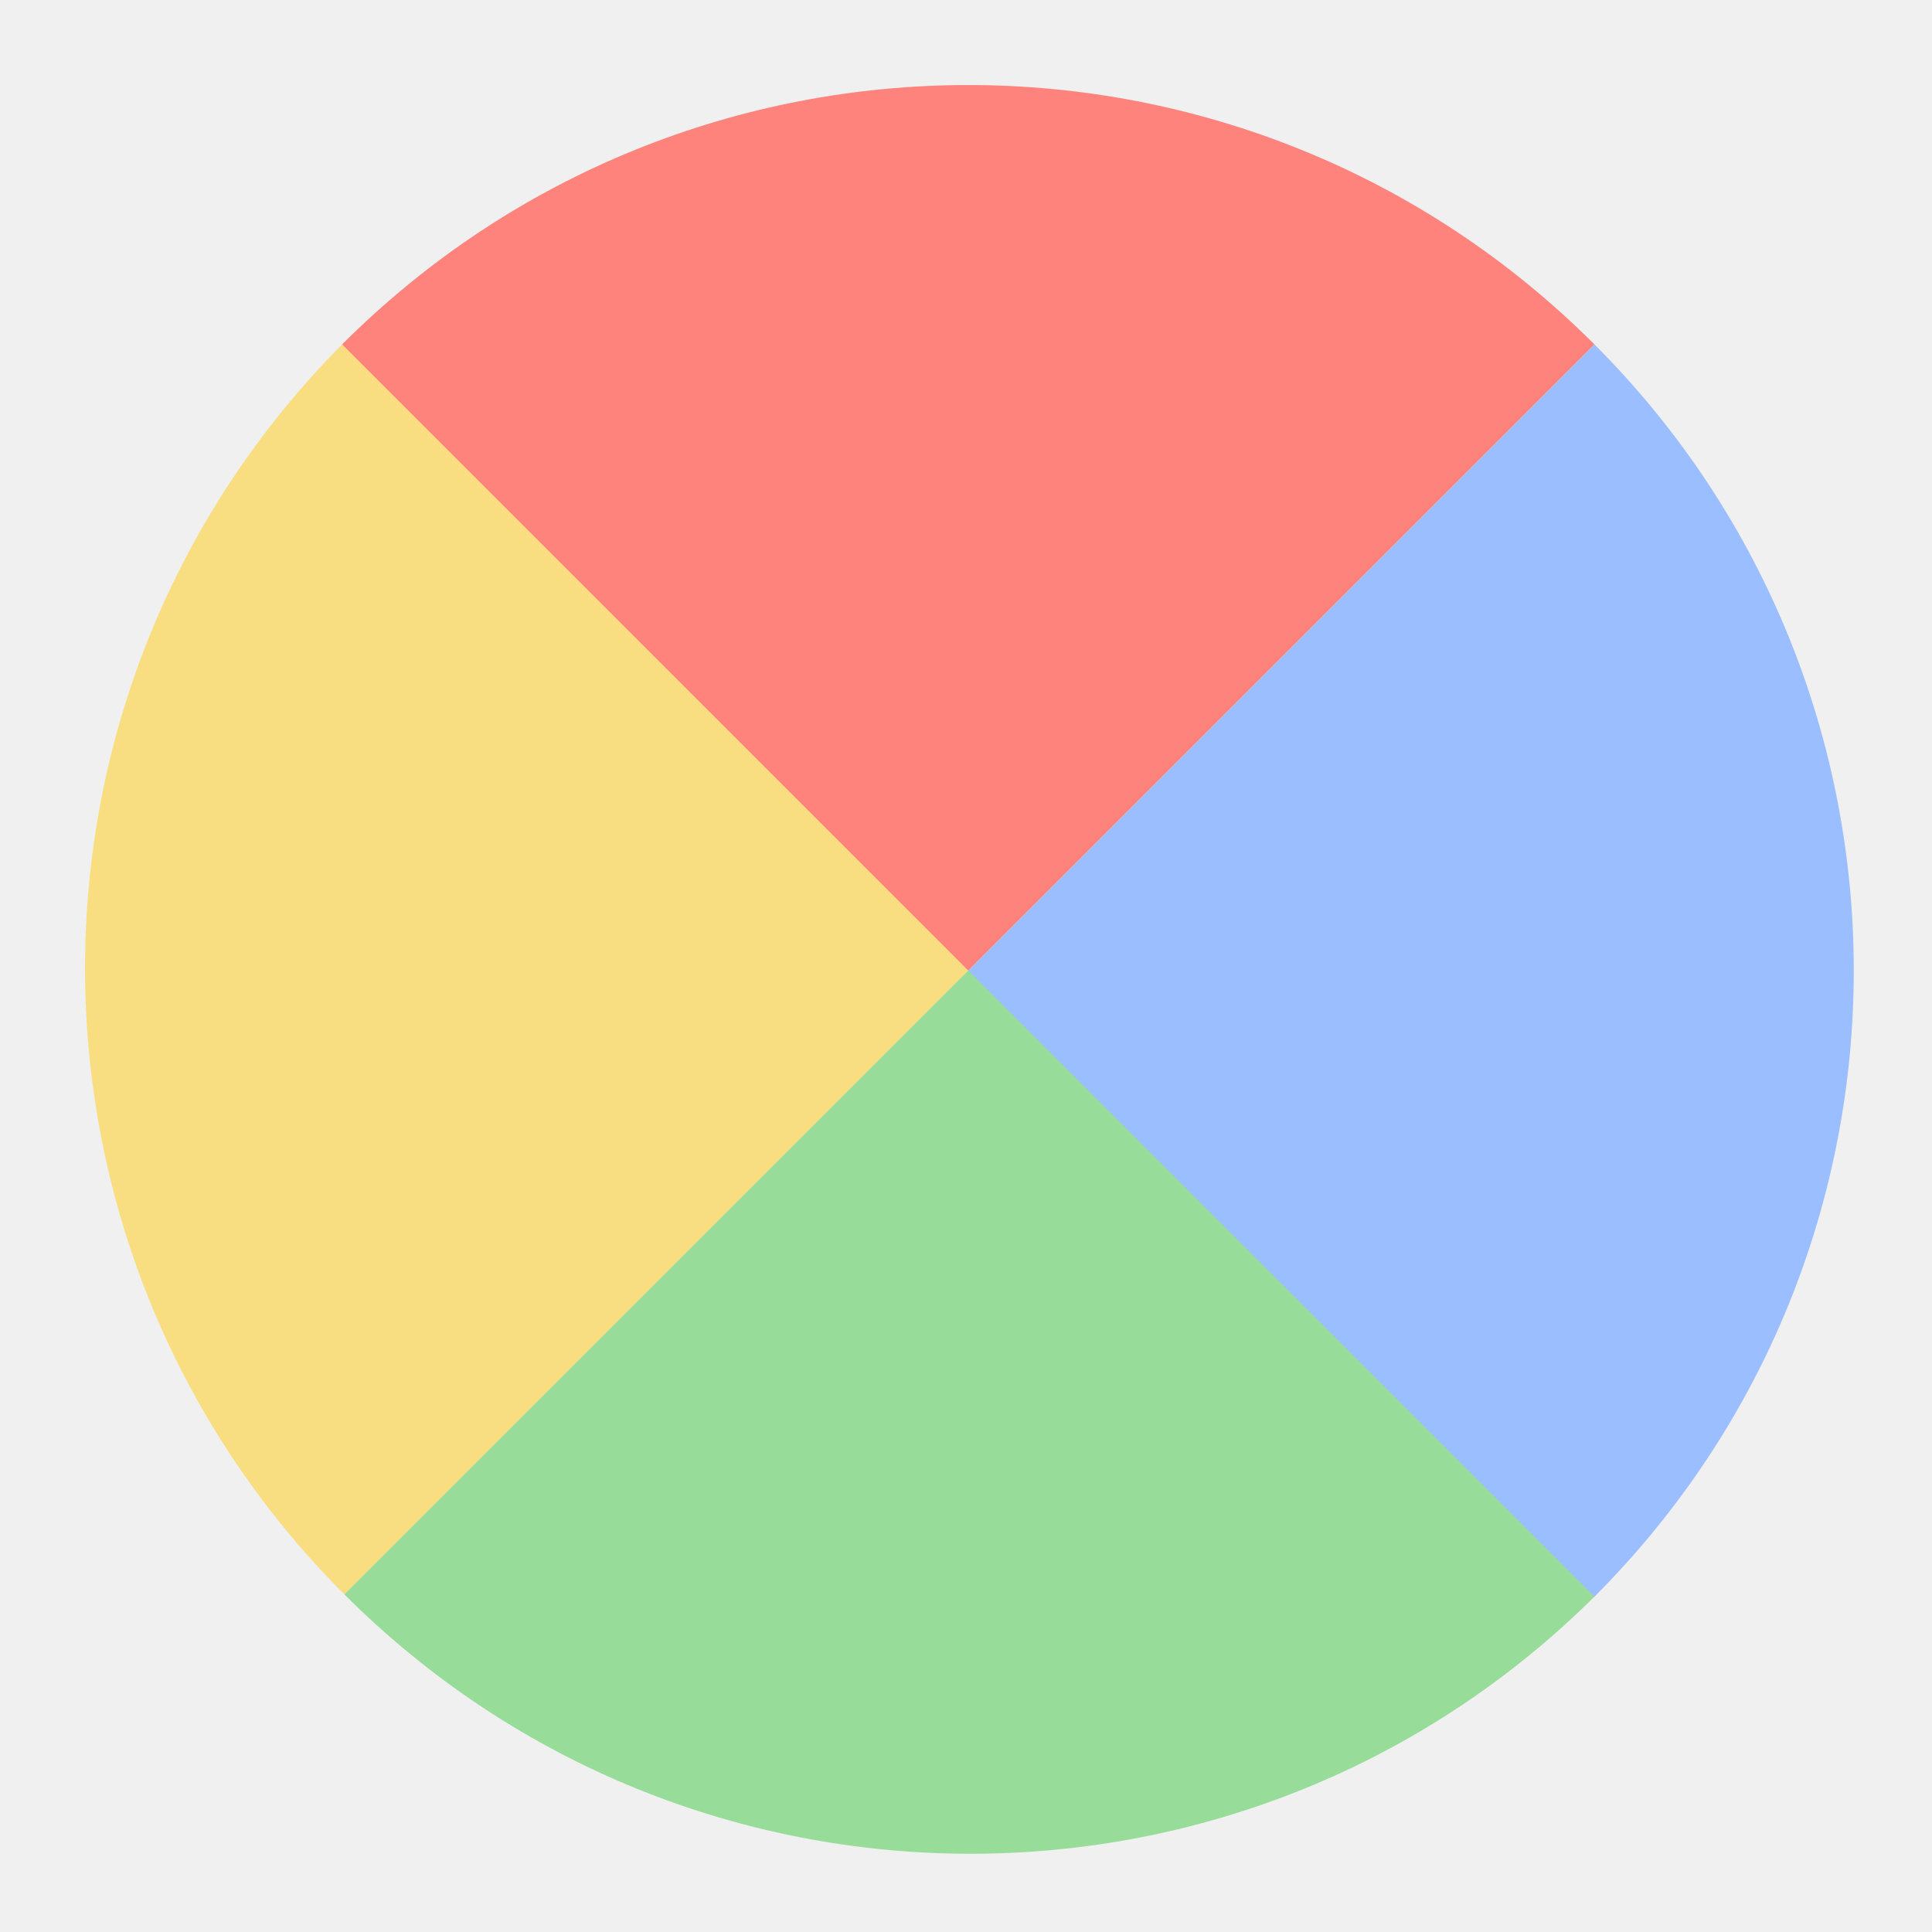
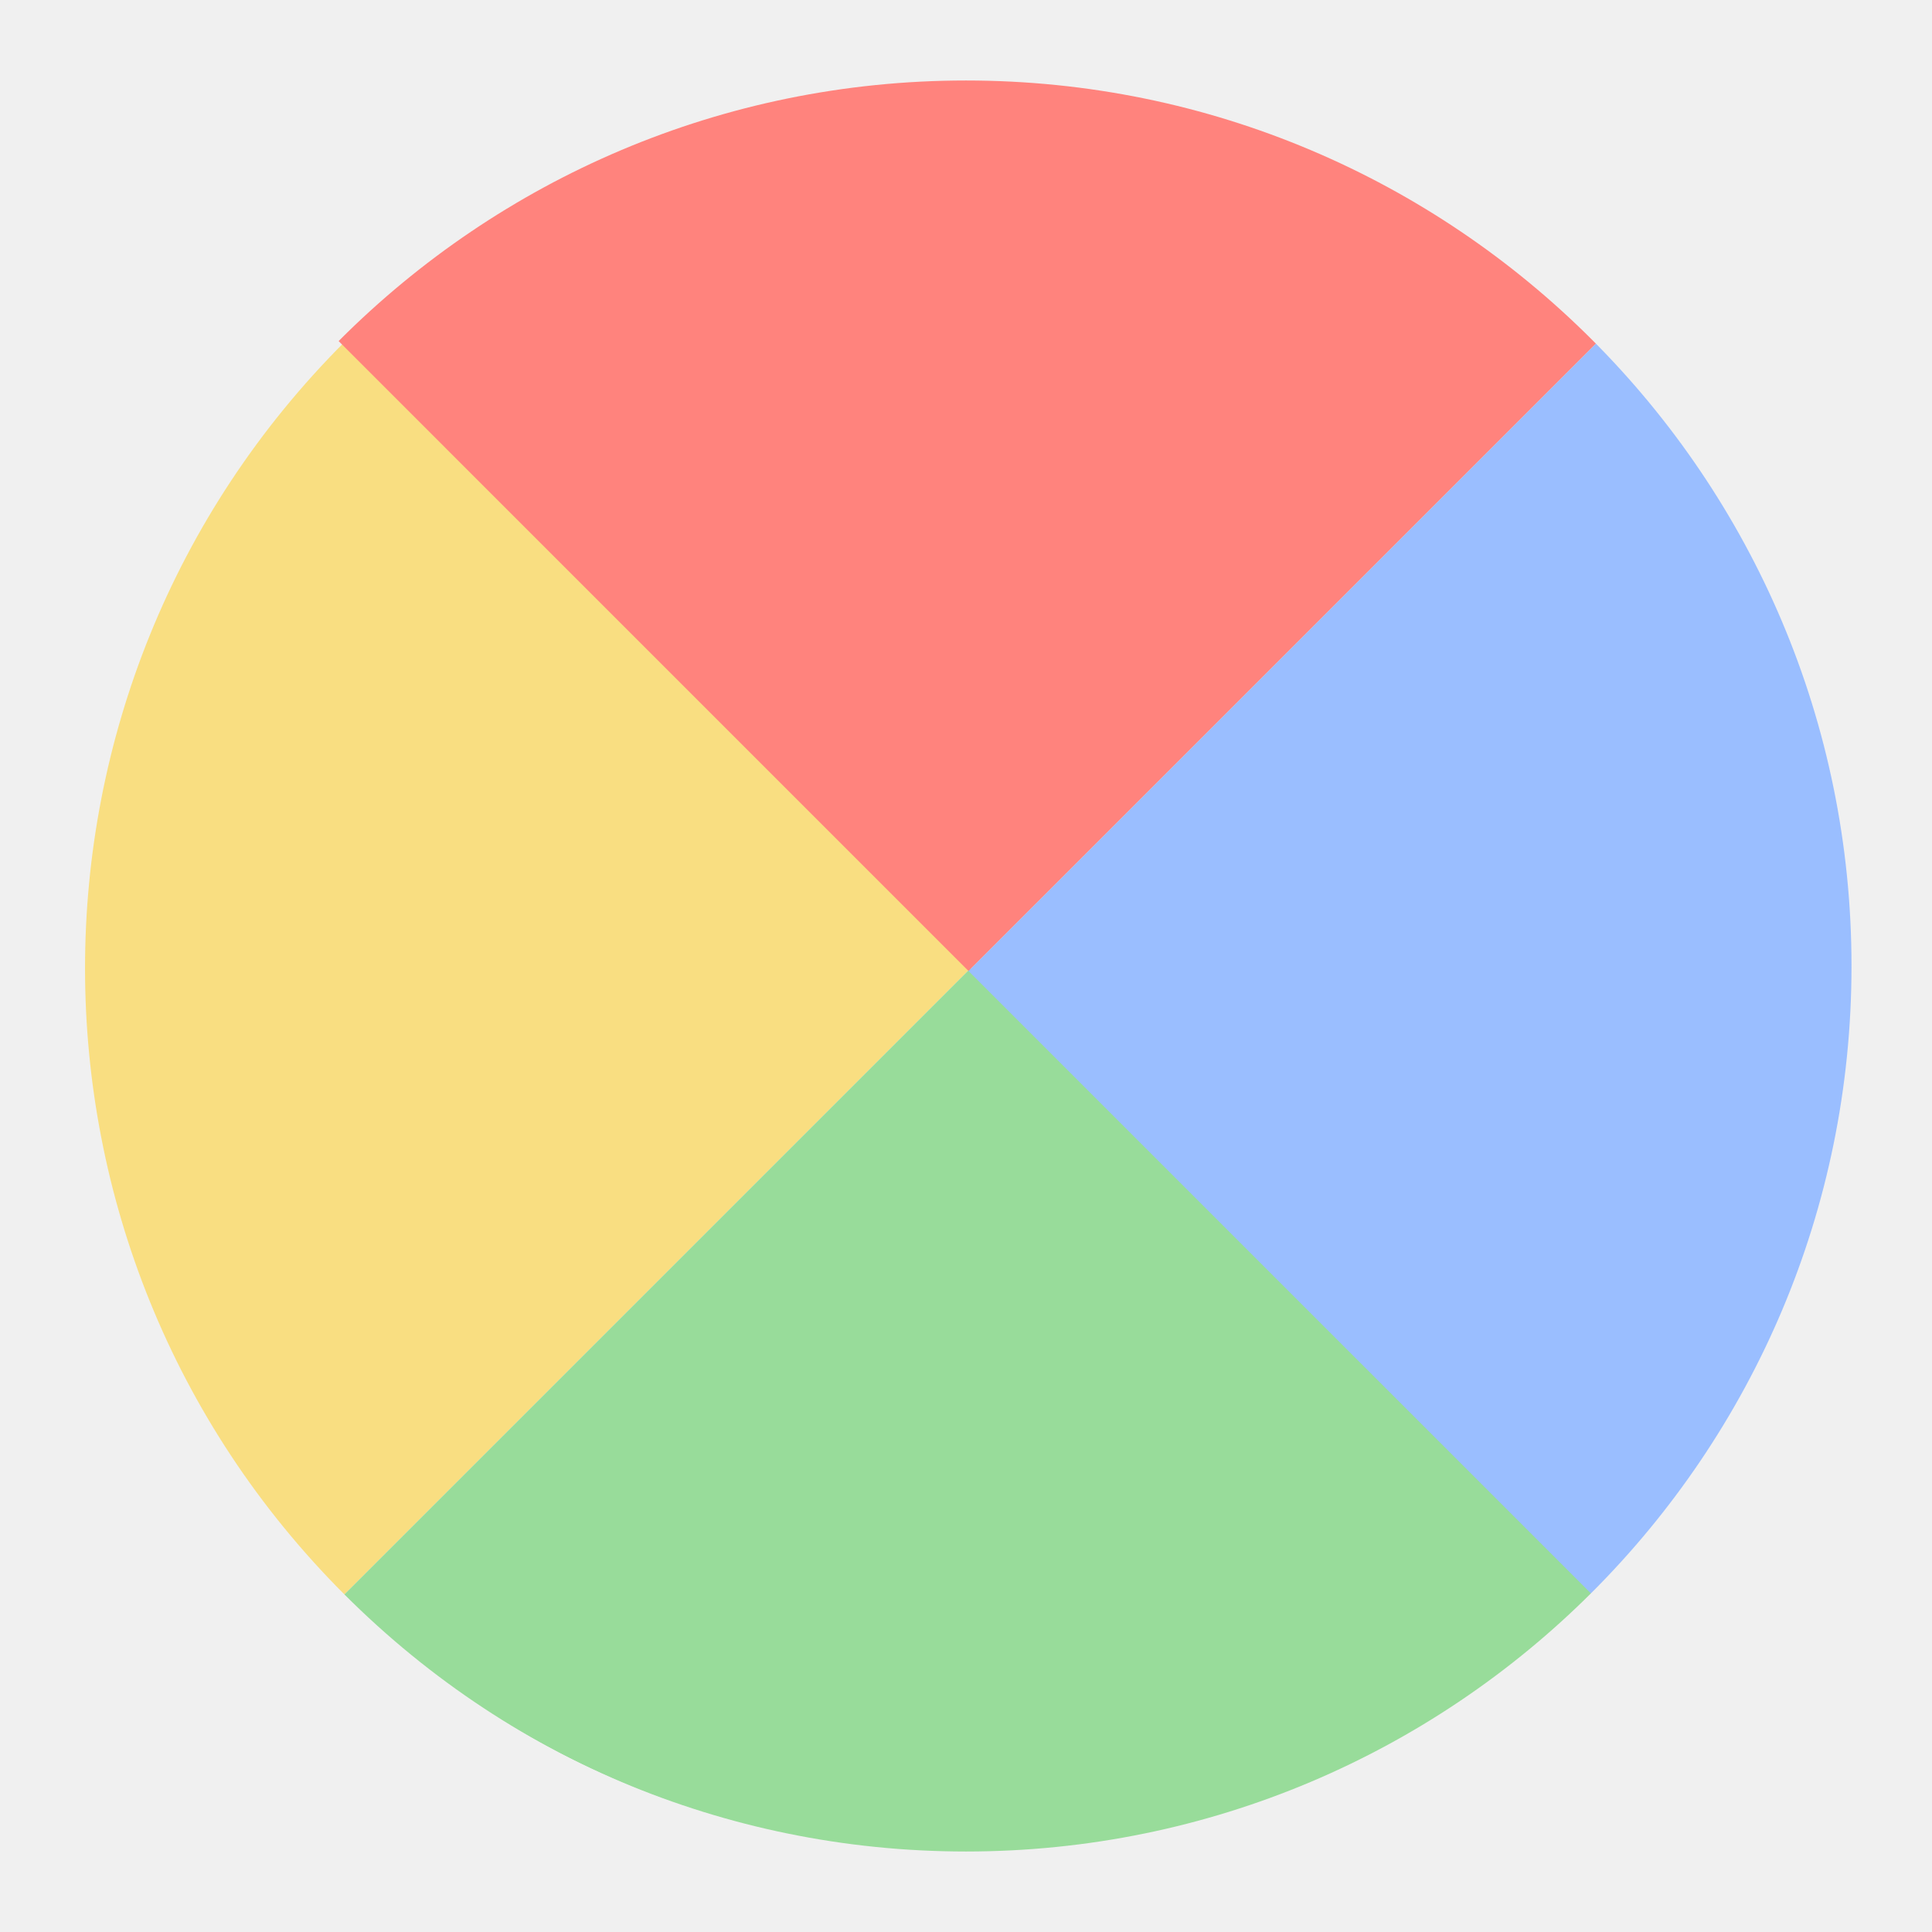
- <svg xmlns="http://www.w3.org/2000/svg" width="192" height="192" viewBox="0 0 192 192" fill="none">
-   <g clip-path="url(#clip0_6_15)">
-     <path d="M34.225 158.451C-0.141 124.085 -0.141 68.366 34.225 34L96.451 96.225L34.225 158.451Z" fill="#F9DE81" />
-     <path d="M158.676 158.451C124.31 192.817 68.591 192.817 34.225 158.451L96.451 96.225L158.676 158.451Z" fill="#98DC9A" />
-     <path d="M158.451 34.225L96.225 96.451L158.451 158.676C192.817 124.31 192.817 68.591 158.451 34.225Z" fill="#9ABEFF" />
-     <path d="M158.451 34.225C124.085 -0.141 68.366 -0.141 34 34.225L96.225 96.451L158.451 34.225Z" fill="#FF837D" />
+ <svg xmlns="http://www.w3.org/2000/svg" width="176" height="176" viewBox="0 0 176 176" fill="none">
+   <mask id="mask0_6_15" style="mask-type:luminance" maskUnits="userSpaceOnUse" x="7" y="7" width="162" height="162">
+     <path d="M88 168.667C132.551 168.667 168.667 132.551 168.667 88C168.667 43.449 132.551 7.333 88 7.333C43.449 7.333 7.333 43.449 7.333 88C7.333 132.551 43.449 168.667 88 168.667Z" fill="white" />
+   </mask>
+   <g mask="url(#mask0_6_15)">
+     <path d="M31.373 145.247C-0.129 113.744 -0.129 62.669 31.373 31.167L88.413 88.207L31.373 145.247Z" fill="#F9DE81" />
+     <path d="M145.453 145.247C113.951 176.749 62.876 176.749 31.373 145.247L88.413 88.207L145.453 145.247Z" fill="#98DC9A" />
+     <path d="M150.451 26.225L88.225 88.451L150.451 150.676C184.817 116.31 184.817 60.592 150.451 26.225Z" fill="#9ABEFF" />
+     <path d="M150.451 26.225C116.085 -8.141 60.366 -8.141 26 26.225L88.225 88.451L150.451 26.225Z" fill="#FF837D" />
  </g>
-   <defs>
-     <clipPath id="clip0_6_15">
-       <rect width="192" height="192" fill="white" />
-     </clipPath>
-   </defs>
</svg>
